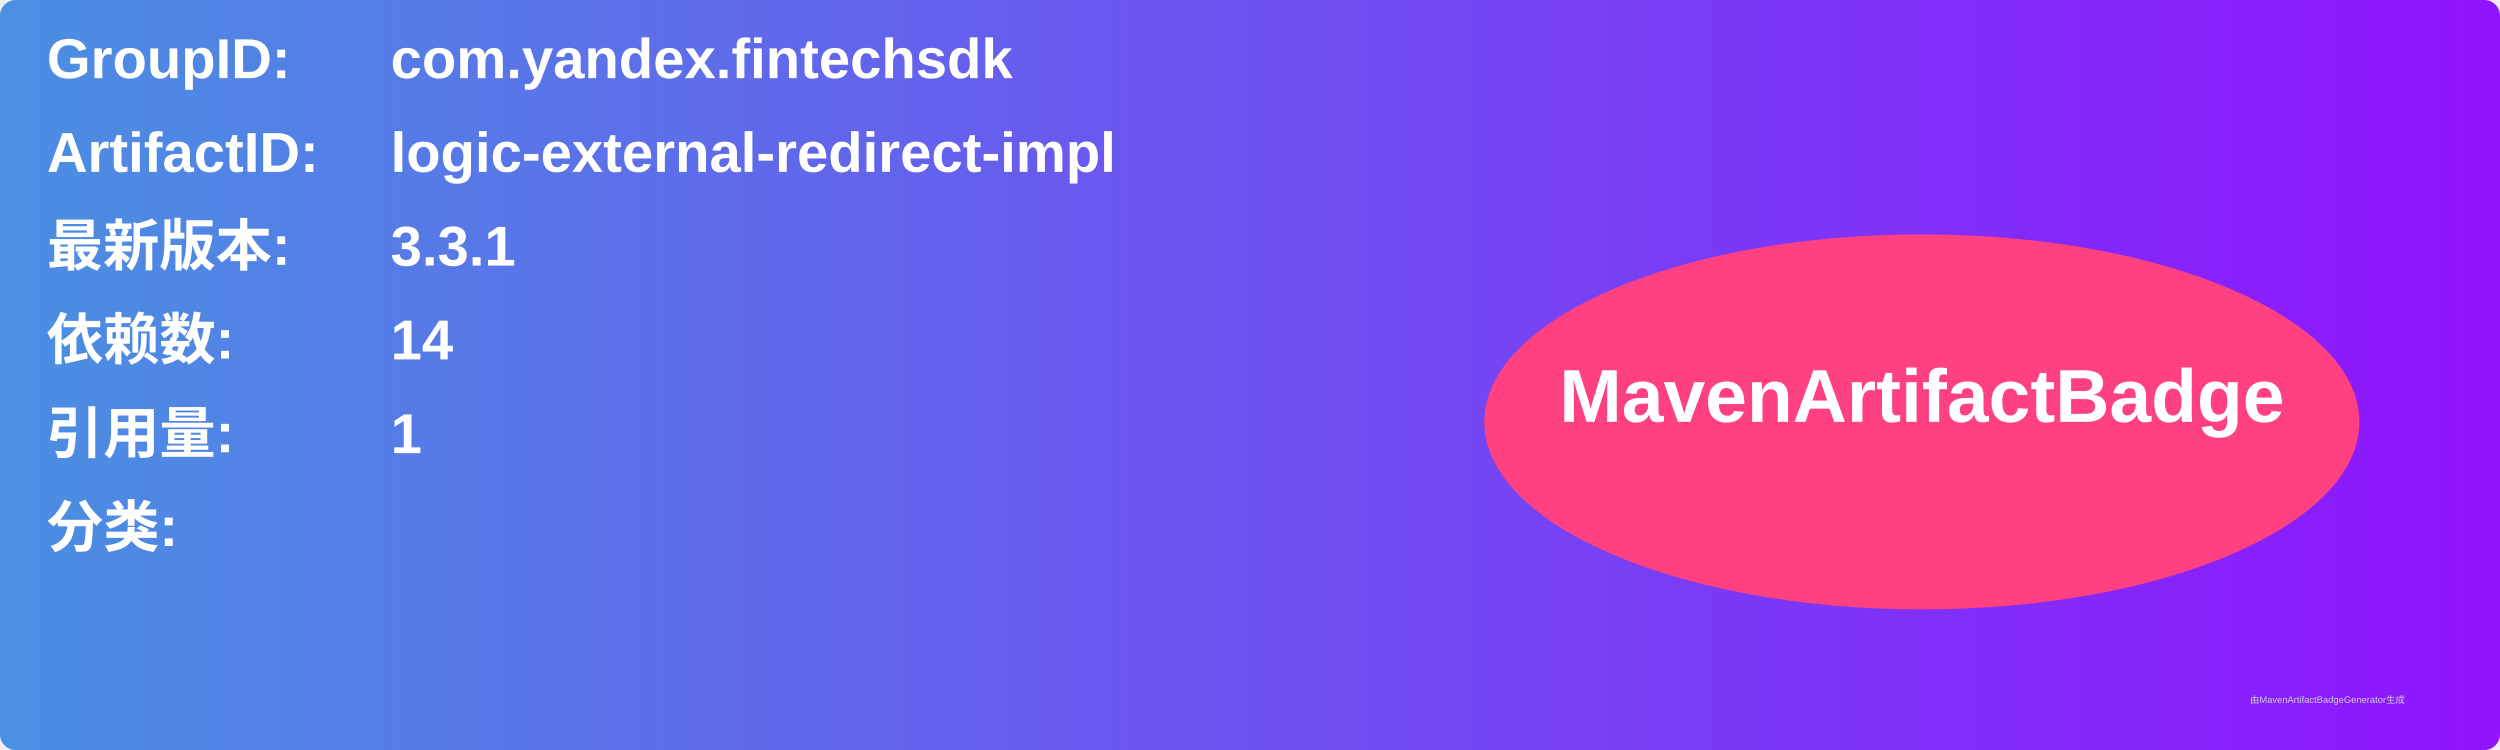
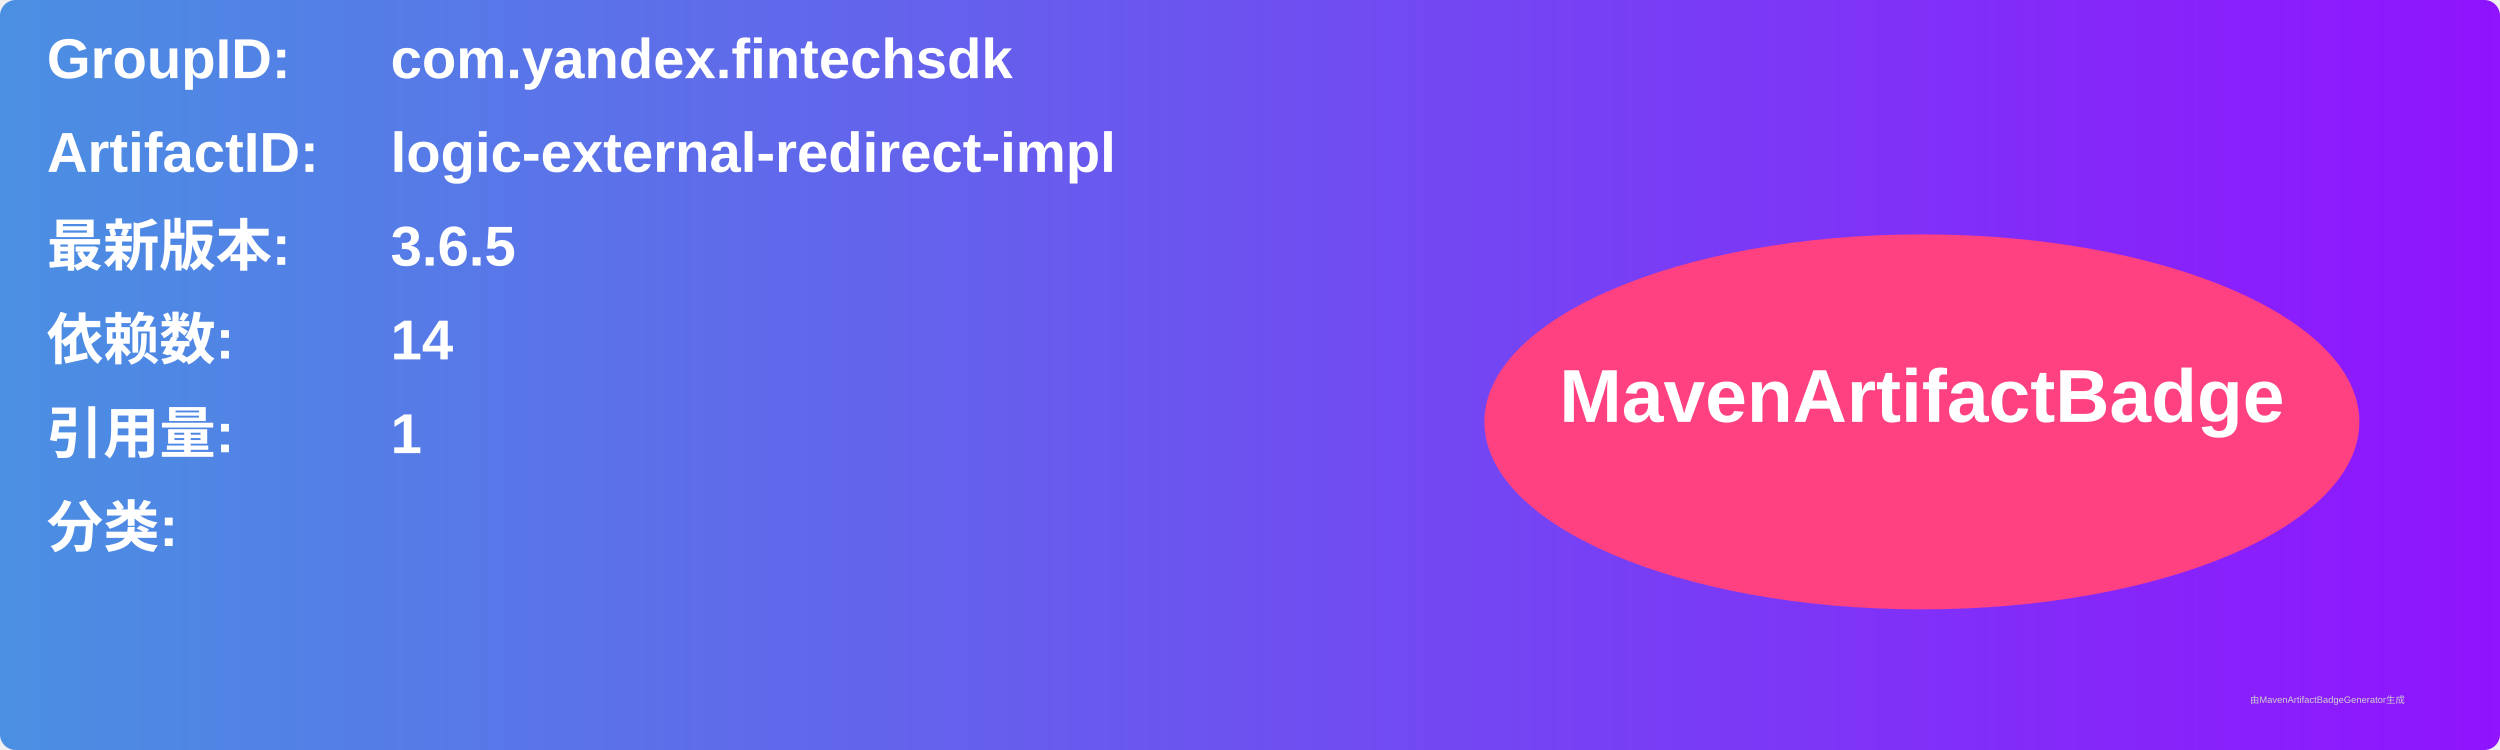
<svg xmlns="http://www.w3.org/2000/svg" width="800" height="240" viewBox="0 0 800 240">
  <linearGradient id="grad" x1="0%" y1="0%" x2="100%" y2="0%">
    <stop offset="0%" stop-color="#4a90e2" />
    <stop offset="100%" stop-color="#9013fe" />
  </linearGradient>
  <rect width="100%" height="100%" rx="5" ry="5" fill="url(#grad)" />
  <g transform="translate(15, 15)">
    <text x="0" y="10" font-family="Arial" font-size="18" fill="white" font-weight="bold" width="260">GroupID:</text>
    <text x="110" y="10" font-family="Arial" font-size="18" fill="white" font-weight="bold" width="460">com.yandex.fintechsdk</text>
    <text x="0" y="40" font-family="Arial" font-size="18" fill="white" font-weight="bold" width="260">ArtifactID:</text>
    <text x="110" y="40" font-family="Arial" font-size="18" fill="white" font-weight="bold" width="460">logic-external-redirect-impl</text>
    <text x="0" y="70" font-family="Arial" font-size="18" fill="white" font-weight="bold">最新版本:</text>
    <text x="110" y="70" font-family="Arial" font-size="18" fill="white" font-weight="bold">
-       <tspan font-weight="bold">3.3.1</tspan>
+       <tspan font-weight="bold">3.6.5</tspan>
    </text>
    <text x="0" y="100" font-family="Arial" font-size="18" fill="white" font-weight="bold">依赖数: </text>
    <text x="110" y="100" font-family="Arial" font-size="18" fill="white">
      <tspan font-weight="bold">14</tspan>
    </text>
    <text x="0" y="130" font-family="Arial" font-size="18" fill="white" font-weight="bold">引用量: </text>
    <text x="110" y="130" font-family="Arial" font-size="18" fill="white">
      <tspan font-weight="bold">1</tspan>
    </text>
    <text x="0" y="160" font-family="Arial" font-size="18" fill="white" font-weight="bold">分类:</text>
    <text x="10" y="190" font-family="Arial" font-size="10" fill="white">
      <tspan font-weight="bold" />
    </text>
    <ellipse cx="600" cy="120" rx="140" ry="60" fill="#ff4081" />
    <text x="600" y="120" text-anchor="middle" font-family="Arial" font-size="24" fill="white" font-weight="bold">MavenArtifactBadge</text>
  </g>
  <text x="720" y="225" font-family="Arial" font-size="3" fill="#d0d0d0">由MavenArtifactBadgeGenerator生成</text>
</svg>
